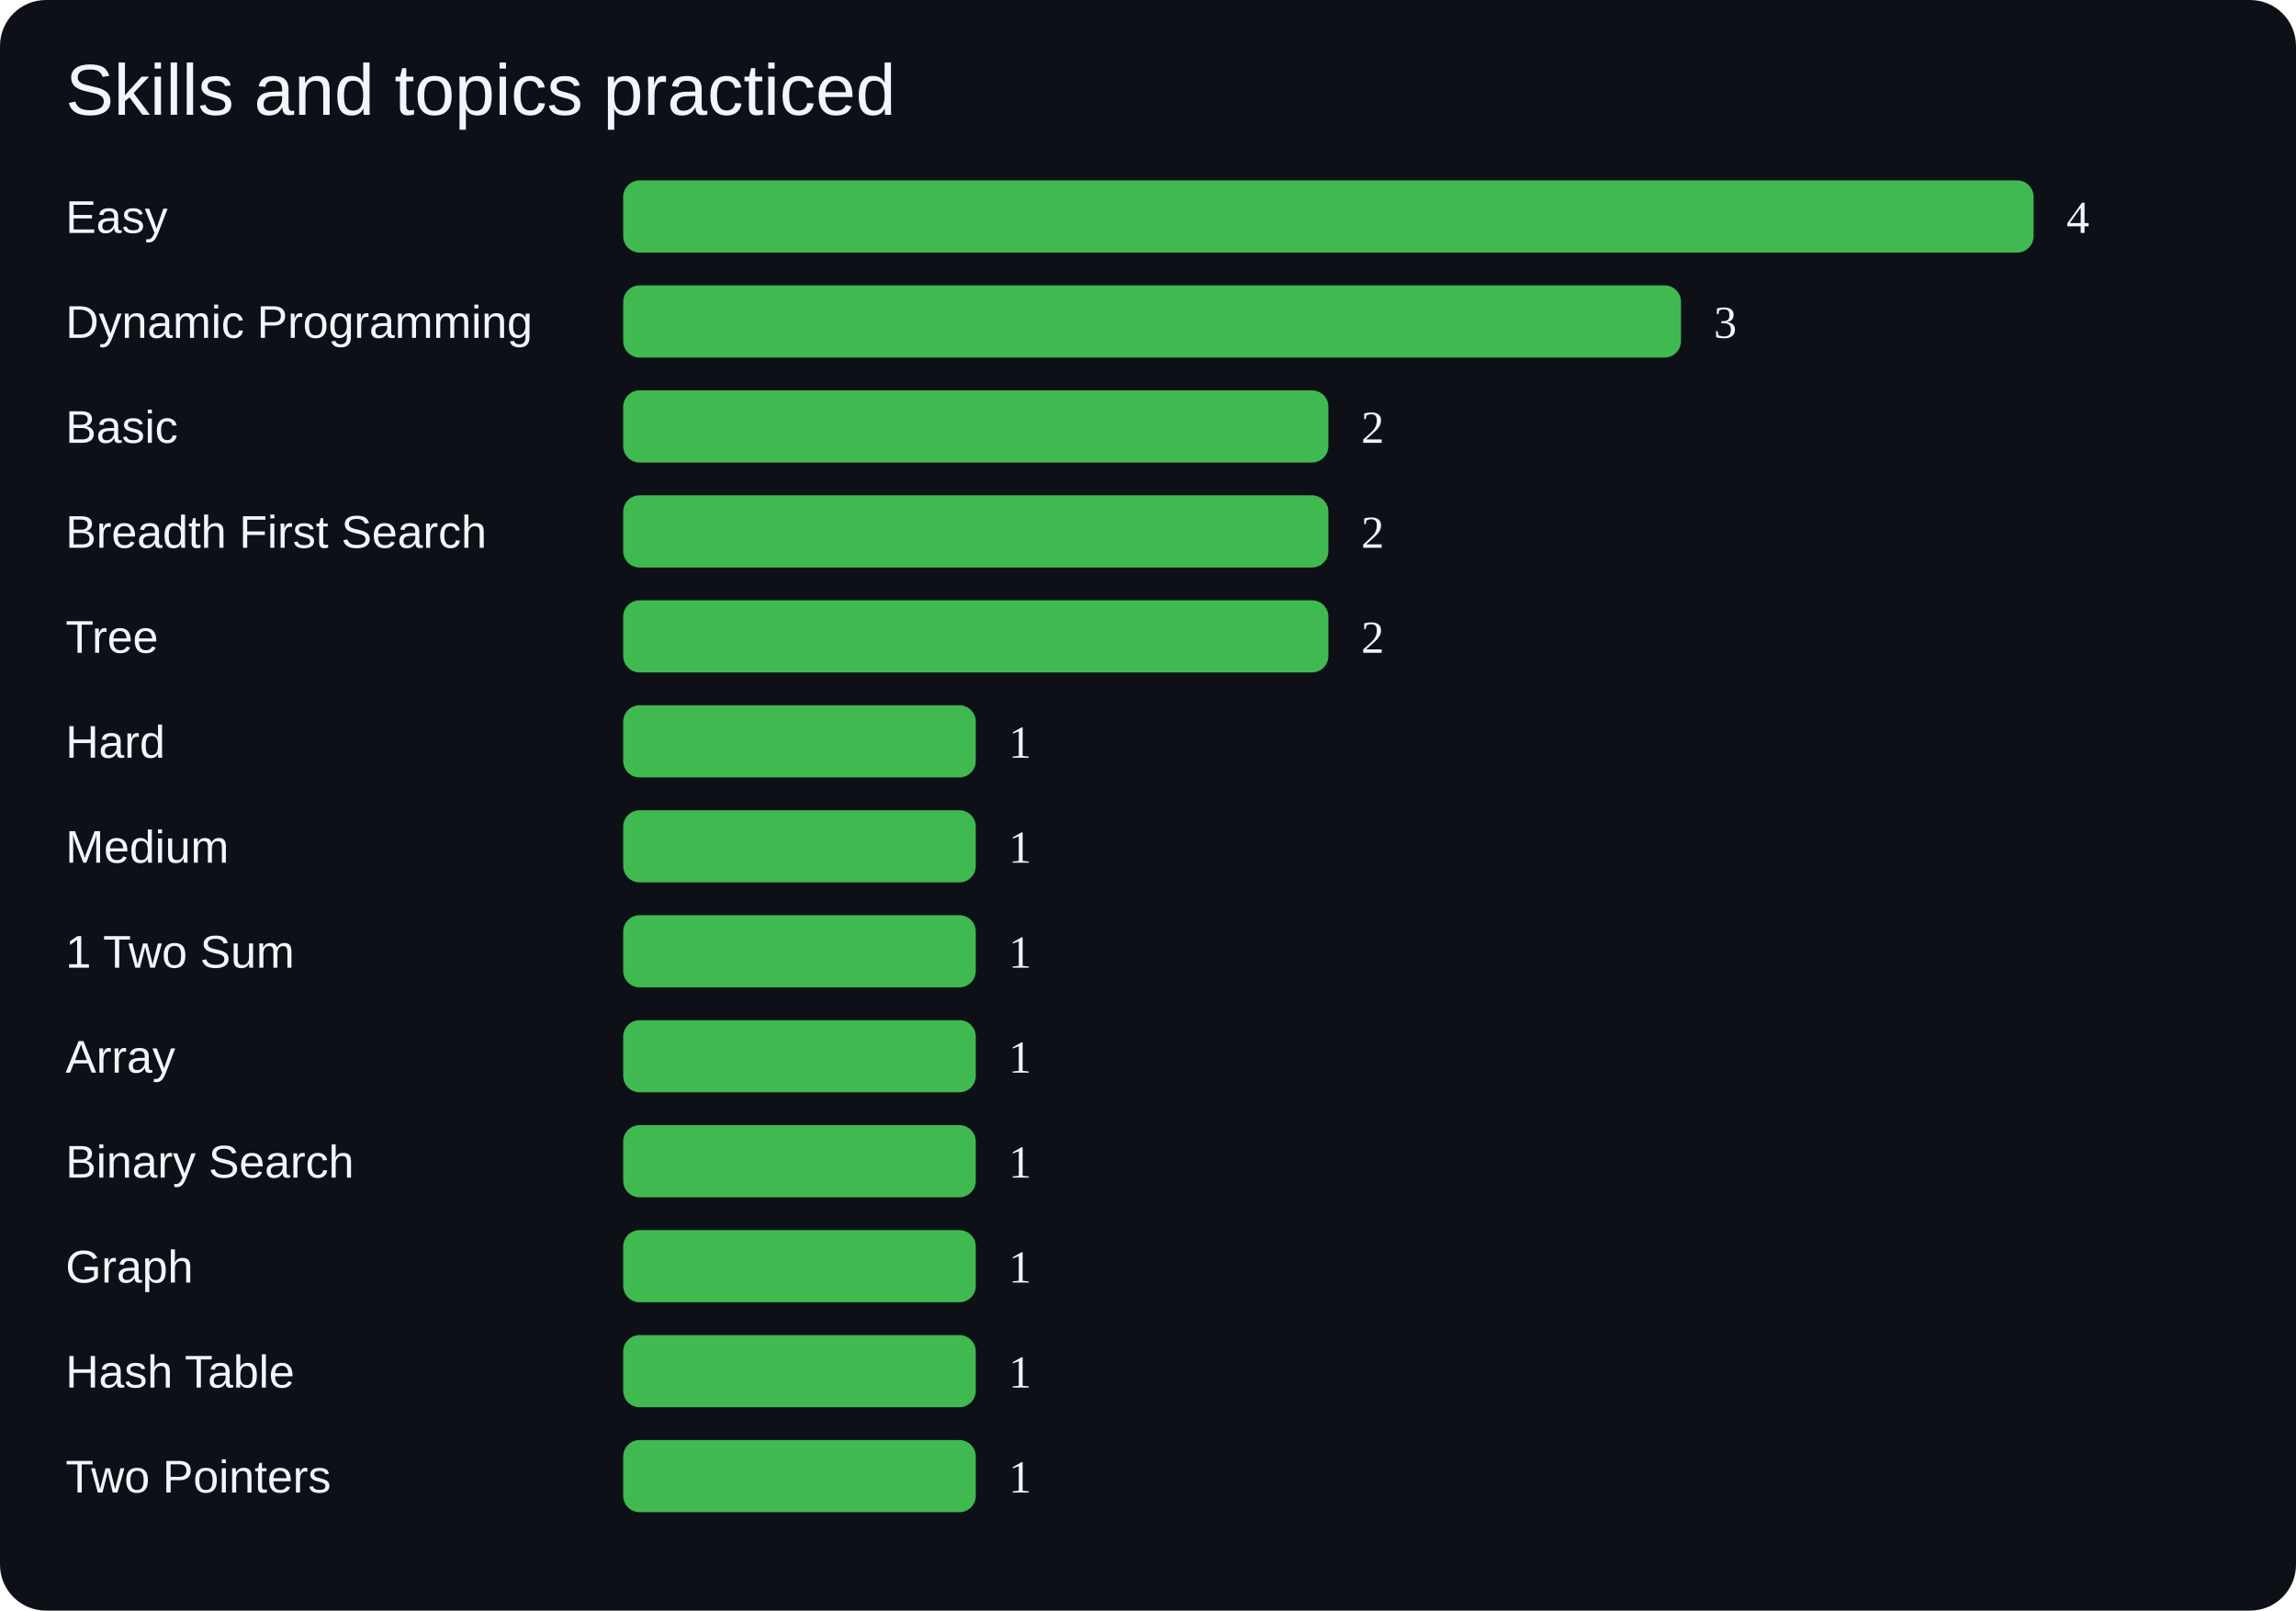
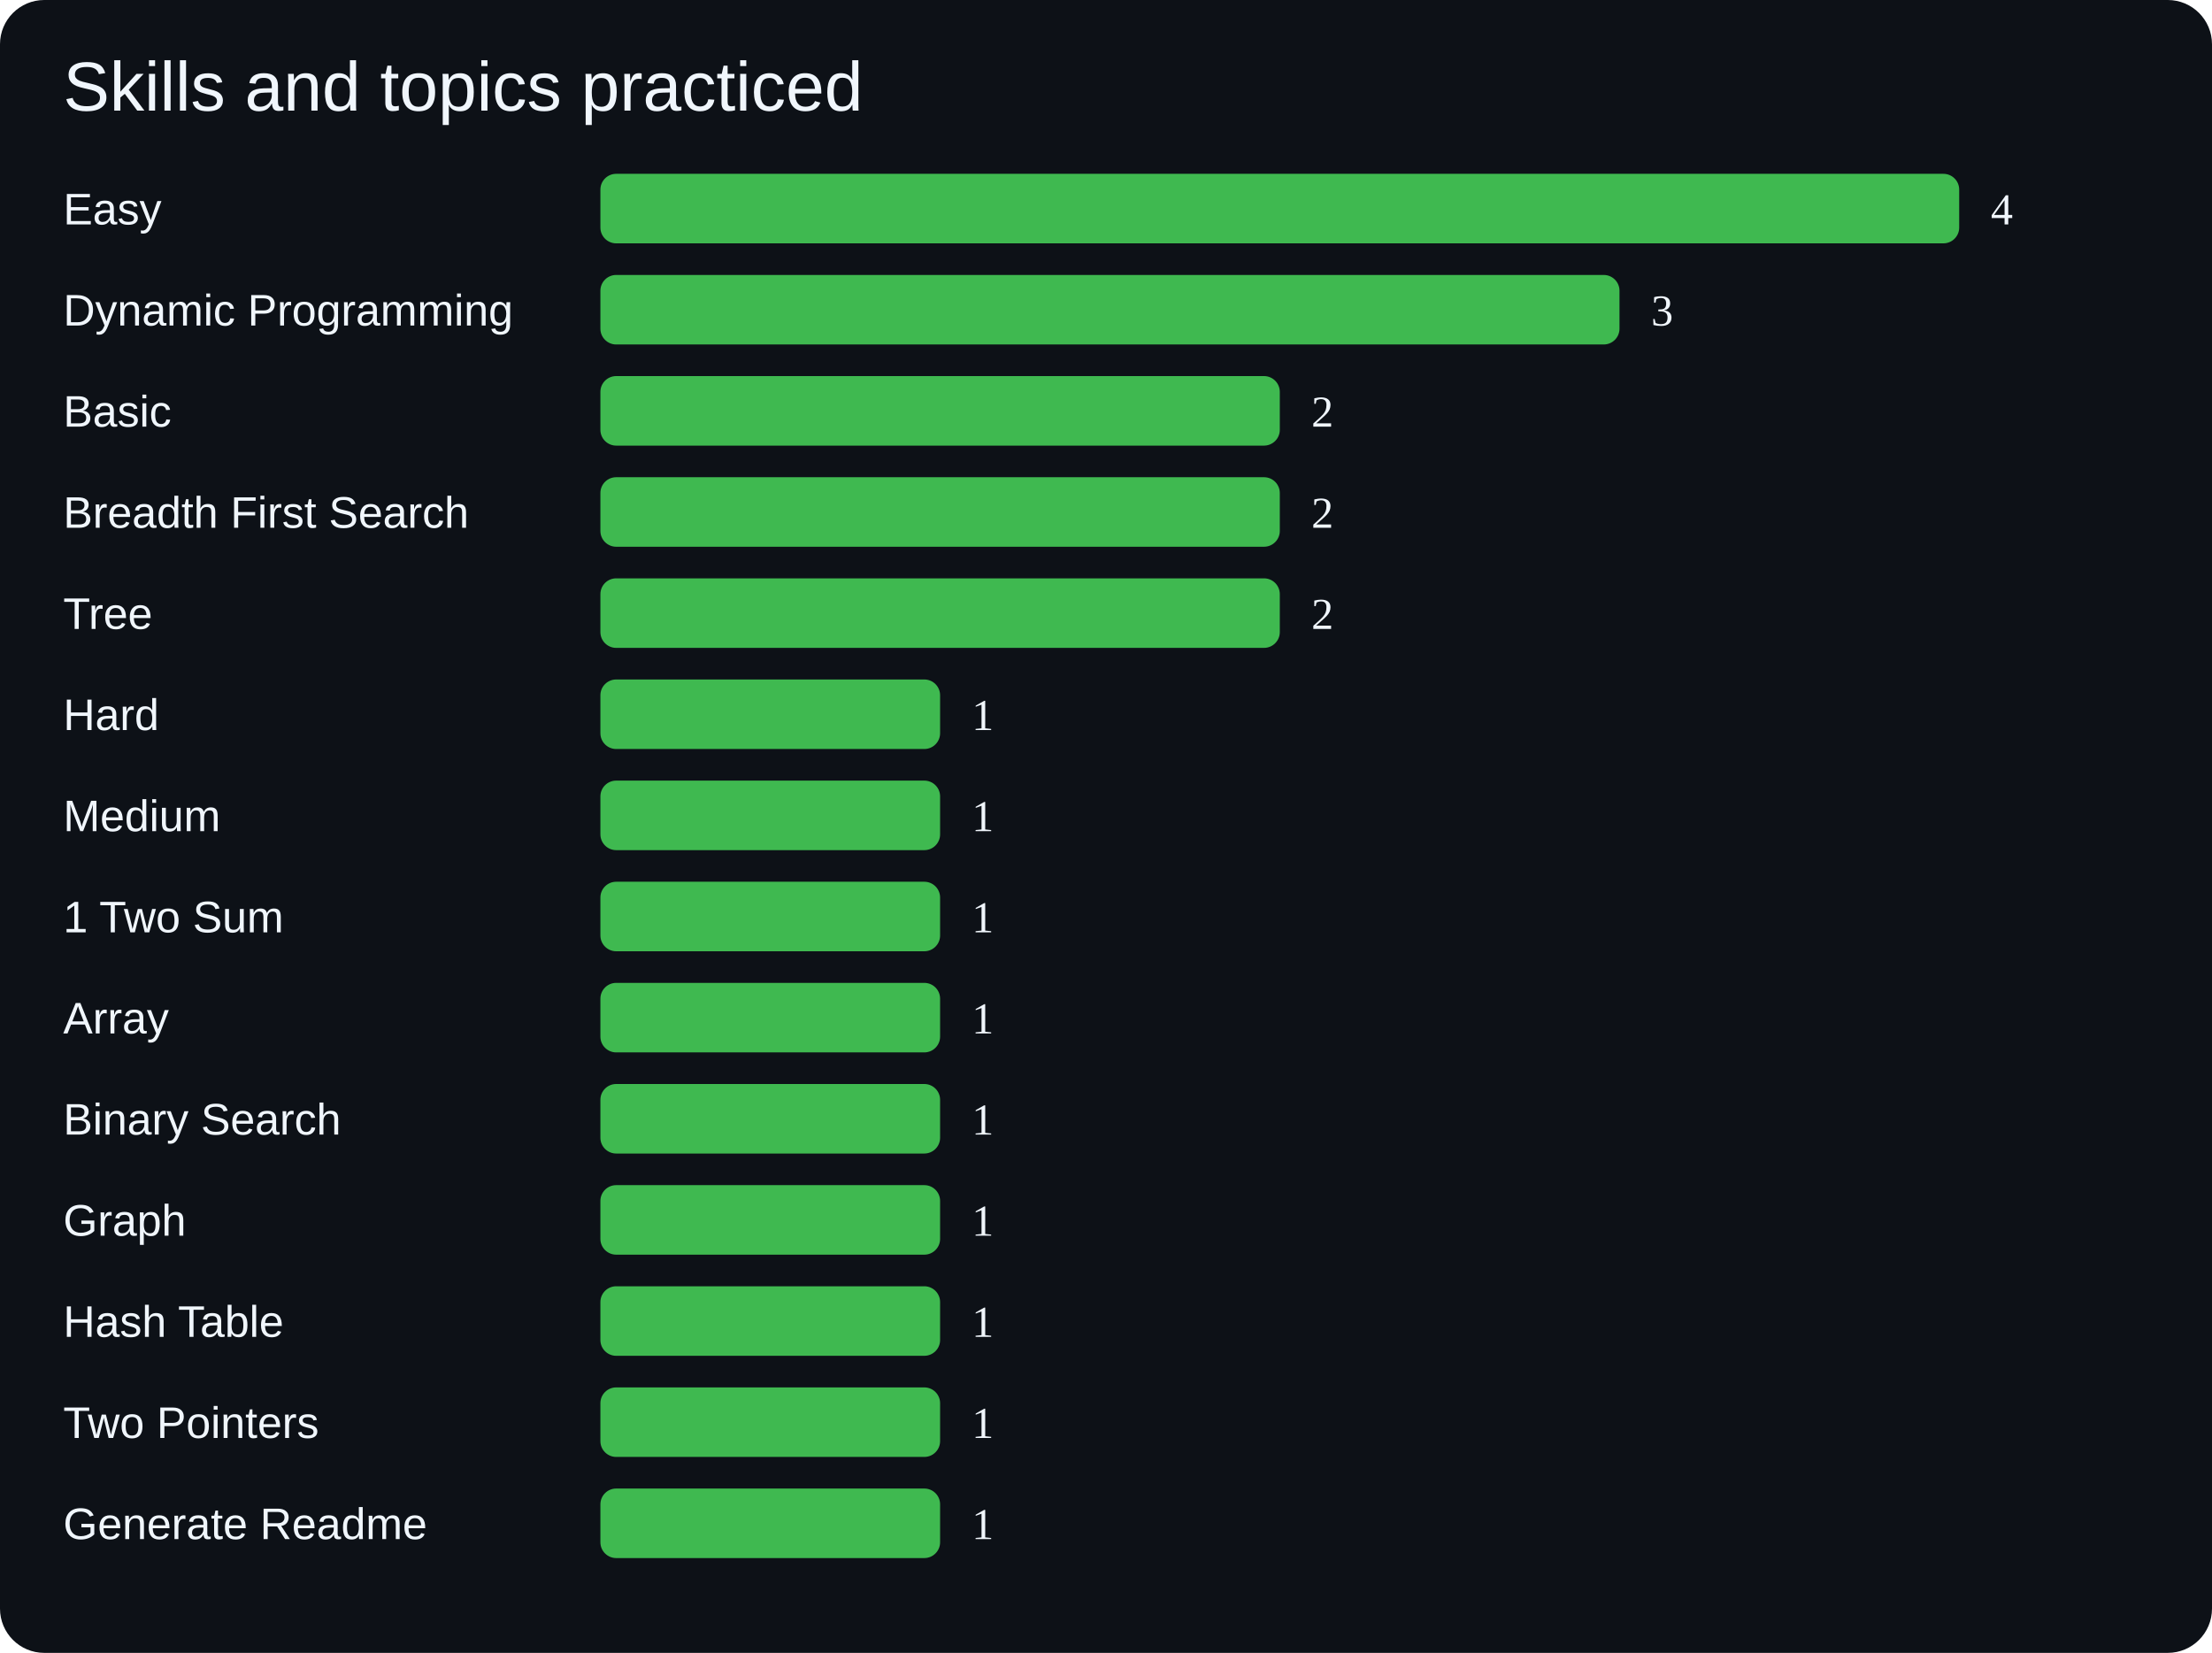
- <svg xmlns="http://www.w3.org/2000/svg" viewBox="0 0 700 491">
-   <rect width="700" height="491" rx="14" fill="#0d1117" />
+ <svg xmlns="http://www.w3.org/2000/svg" viewBox="0 0 700 523">
+   <rect width="700" height="523" rx="14" fill="#0d1117" />
  <text x="20" y="35" fill="#f0f6fc" font-size="22" font-family="Arial">Skills and topics practiced</text>
  <text x="20" y="71" fill="#f0f6fc" font-size="14" font-family="Arial">Easy</text>
  <rect x="190" y="55" width="430.0" height="22" rx="5" fill="#3fb950" />
  <text x="630.0" y="71" fill="#f0f6fc" font-size="14">4</text>
  <text x="20" y="103" fill="#f0f6fc" font-size="14" font-family="Arial">Dynamic Programming</text>
  <rect x="190" y="87" width="322.5" height="22" rx="5" fill="#3fb950" />
  <text x="522.5" y="103" fill="#f0f6fc" font-size="14">3</text>
  <text x="20" y="135" fill="#f0f6fc" font-size="14" font-family="Arial">Basic</text>
  <rect x="190" y="119" width="215.0" height="22" rx="5" fill="#3fb950" />
  <text x="415.0" y="135" fill="#f0f6fc" font-size="14">2</text>
  <text x="20" y="167" fill="#f0f6fc" font-size="14" font-family="Arial">Breadth First Search</text>
  <rect x="190" y="151" width="215.0" height="22" rx="5" fill="#3fb950" />
  <text x="415.0" y="167" fill="#f0f6fc" font-size="14">2</text>
  <text x="20" y="199" fill="#f0f6fc" font-size="14" font-family="Arial">Tree</text>
  <rect x="190" y="183" width="215.0" height="22" rx="5" fill="#3fb950" />
  <text x="415.0" y="199" fill="#f0f6fc" font-size="14">2</text>
  <text x="20" y="231" fill="#f0f6fc" font-size="14" font-family="Arial">Hard</text>
  <rect x="190" y="215" width="107.5" height="22" rx="5" fill="#3fb950" />
  <text x="307.5" y="231" fill="#f0f6fc" font-size="14">1</text>
  <text x="20" y="263" fill="#f0f6fc" font-size="14" font-family="Arial">Medium</text>
  <rect x="190" y="247" width="107.5" height="22" rx="5" fill="#3fb950" />
  <text x="307.5" y="263" fill="#f0f6fc" font-size="14">1</text>
  <text x="20" y="295" fill="#f0f6fc" font-size="14" font-family="Arial">1 Two Sum</text>
  <rect x="190" y="279" width="107.5" height="22" rx="5" fill="#3fb950" />
  <text x="307.5" y="295" fill="#f0f6fc" font-size="14">1</text>
  <text x="20" y="327" fill="#f0f6fc" font-size="14" font-family="Arial">Array</text>
  <rect x="190" y="311" width="107.5" height="22" rx="5" fill="#3fb950" />
  <text x="307.5" y="327" fill="#f0f6fc" font-size="14">1</text>
  <text x="20" y="359" fill="#f0f6fc" font-size="14" font-family="Arial">Binary Search</text>
  <rect x="190" y="343" width="107.5" height="22" rx="5" fill="#3fb950" />
  <text x="307.5" y="359" fill="#f0f6fc" font-size="14">1</text>
  <text x="20" y="391" fill="#f0f6fc" font-size="14" font-family="Arial">Graph</text>
  <rect x="190" y="375" width="107.5" height="22" rx="5" fill="#3fb950" />
  <text x="307.5" y="391" fill="#f0f6fc" font-size="14">1</text>
  <text x="20" y="423" fill="#f0f6fc" font-size="14" font-family="Arial">Hash Table</text>
  <rect x="190" y="407" width="107.5" height="22" rx="5" fill="#3fb950" />
  <text x="307.5" y="423" fill="#f0f6fc" font-size="14">1</text>
  <text x="20" y="455" fill="#f0f6fc" font-size="14" font-family="Arial">Two Pointers</text>
  <rect x="190" y="439" width="107.5" height="22" rx="5" fill="#3fb950" />
  <text x="307.5" y="455" fill="#f0f6fc" font-size="14">1</text>
+   <text x="20" y="487" fill="#f0f6fc" font-size="14" font-family="Arial">Generate Readme</text>
+   <rect x="190" y="471" width="107.5" height="22" rx="5" fill="#3fb950" />
+   <text x="307.5" y="487" fill="#f0f6fc" font-size="14">1</text>
</svg>
